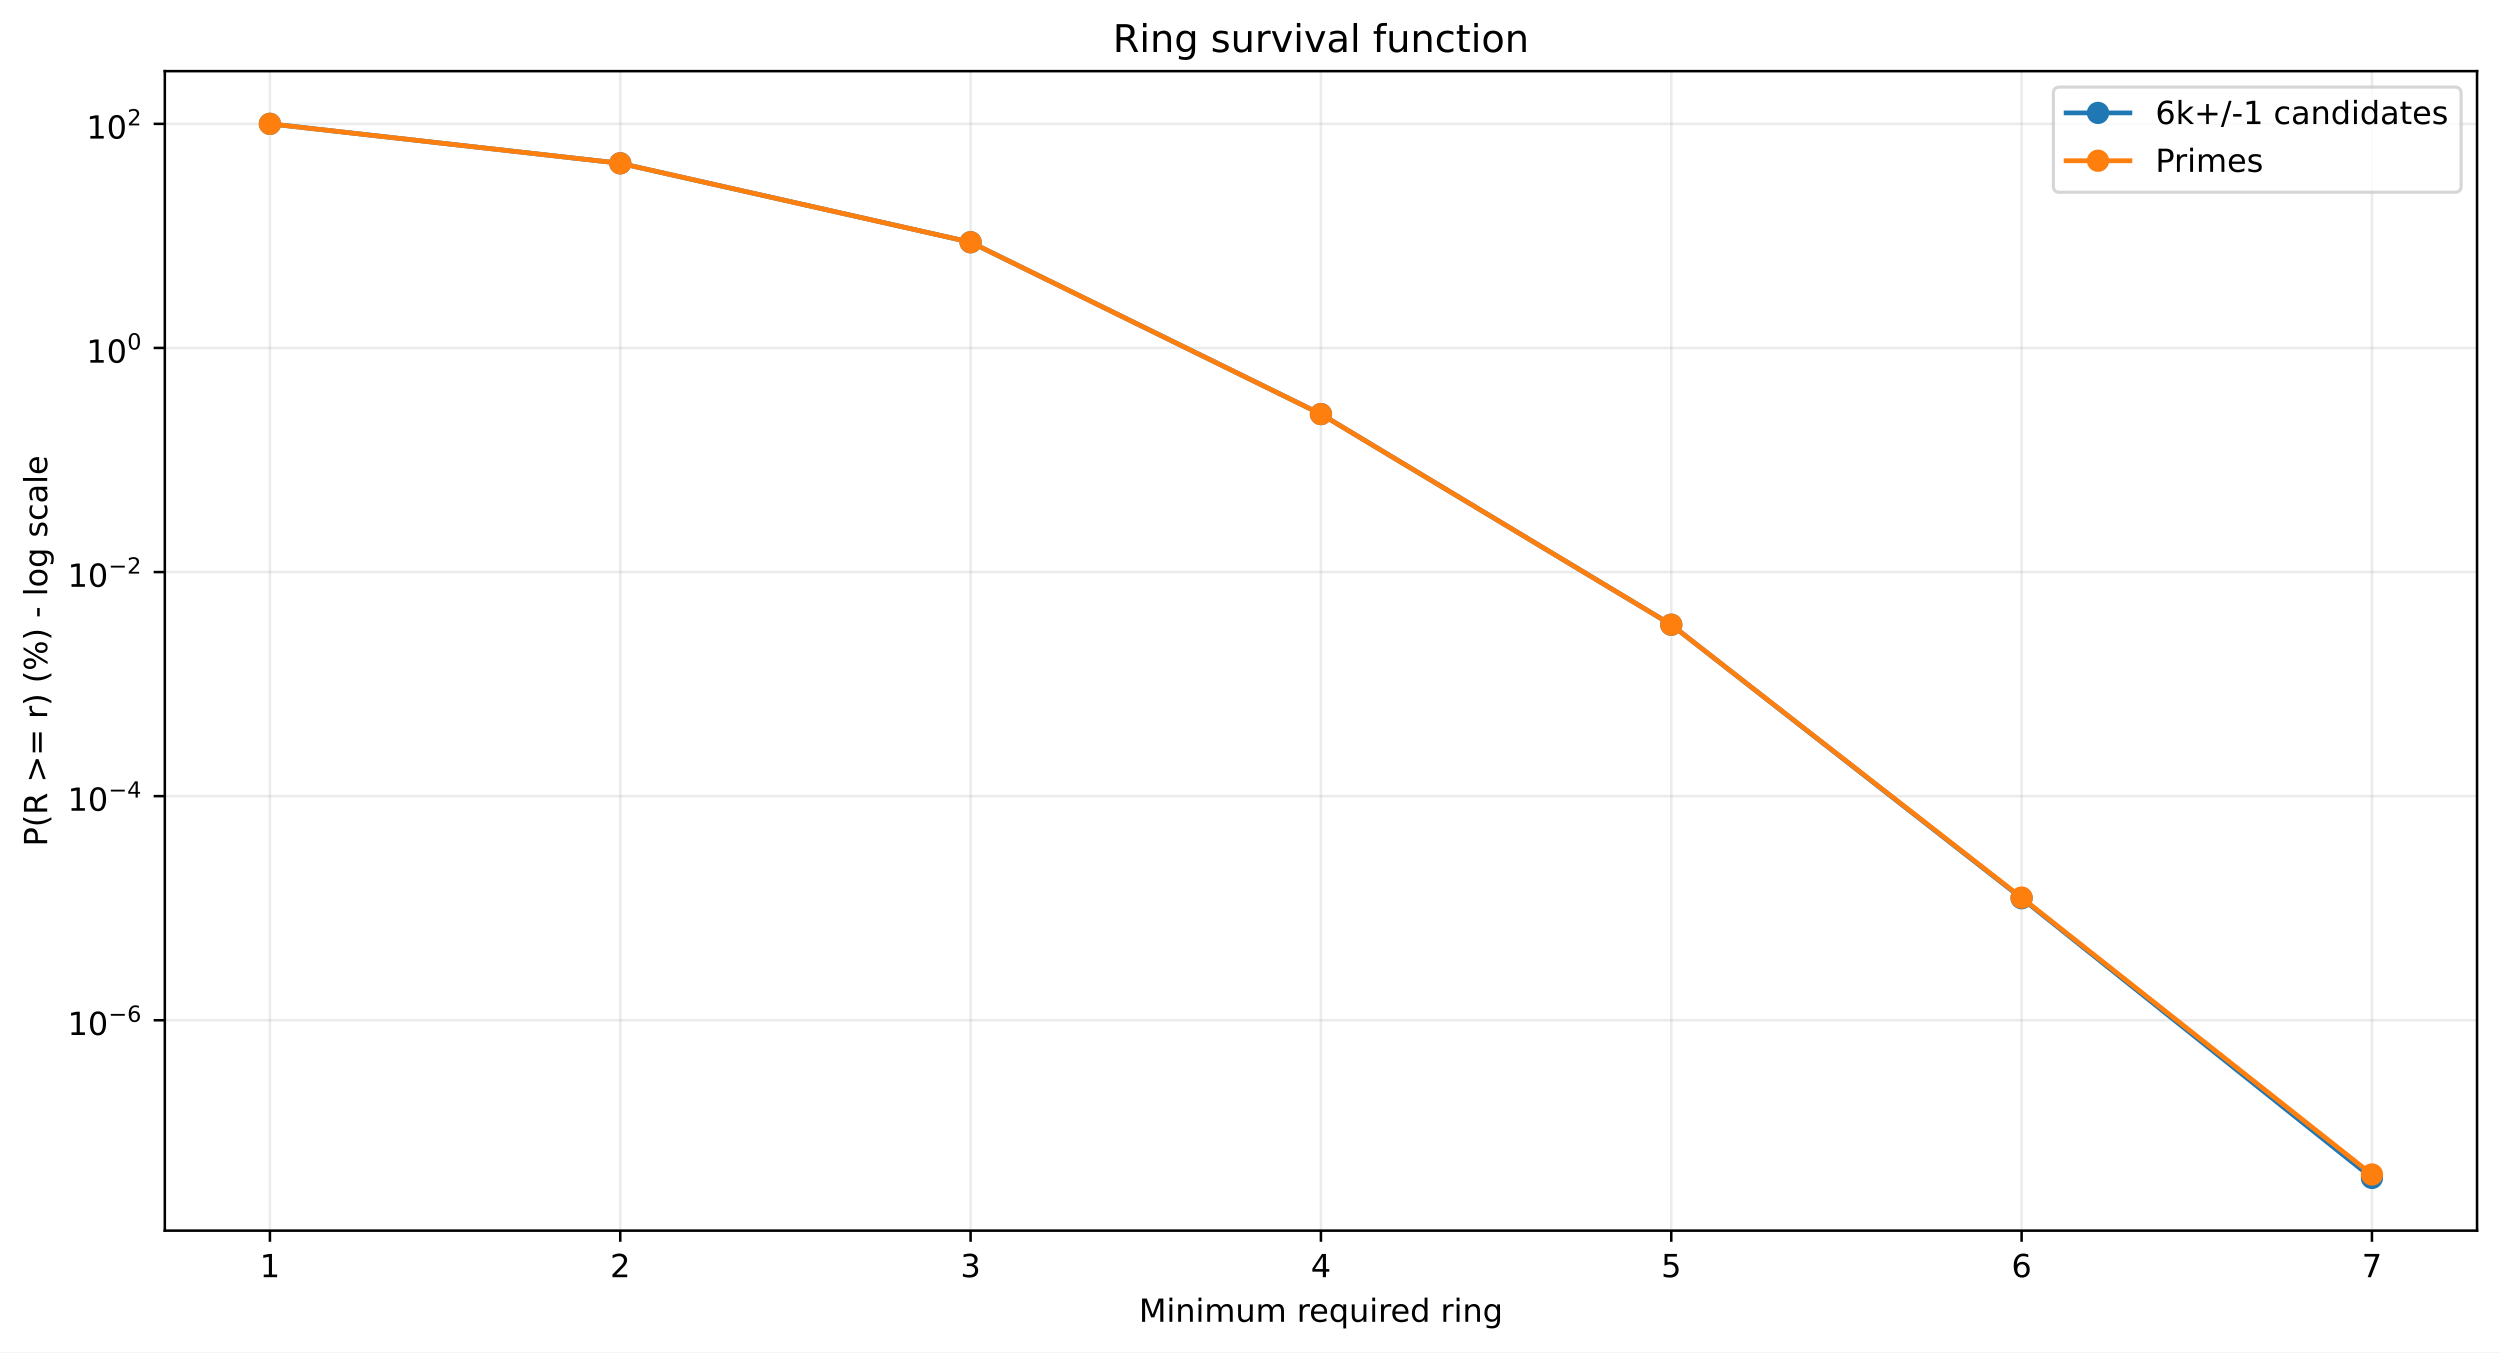
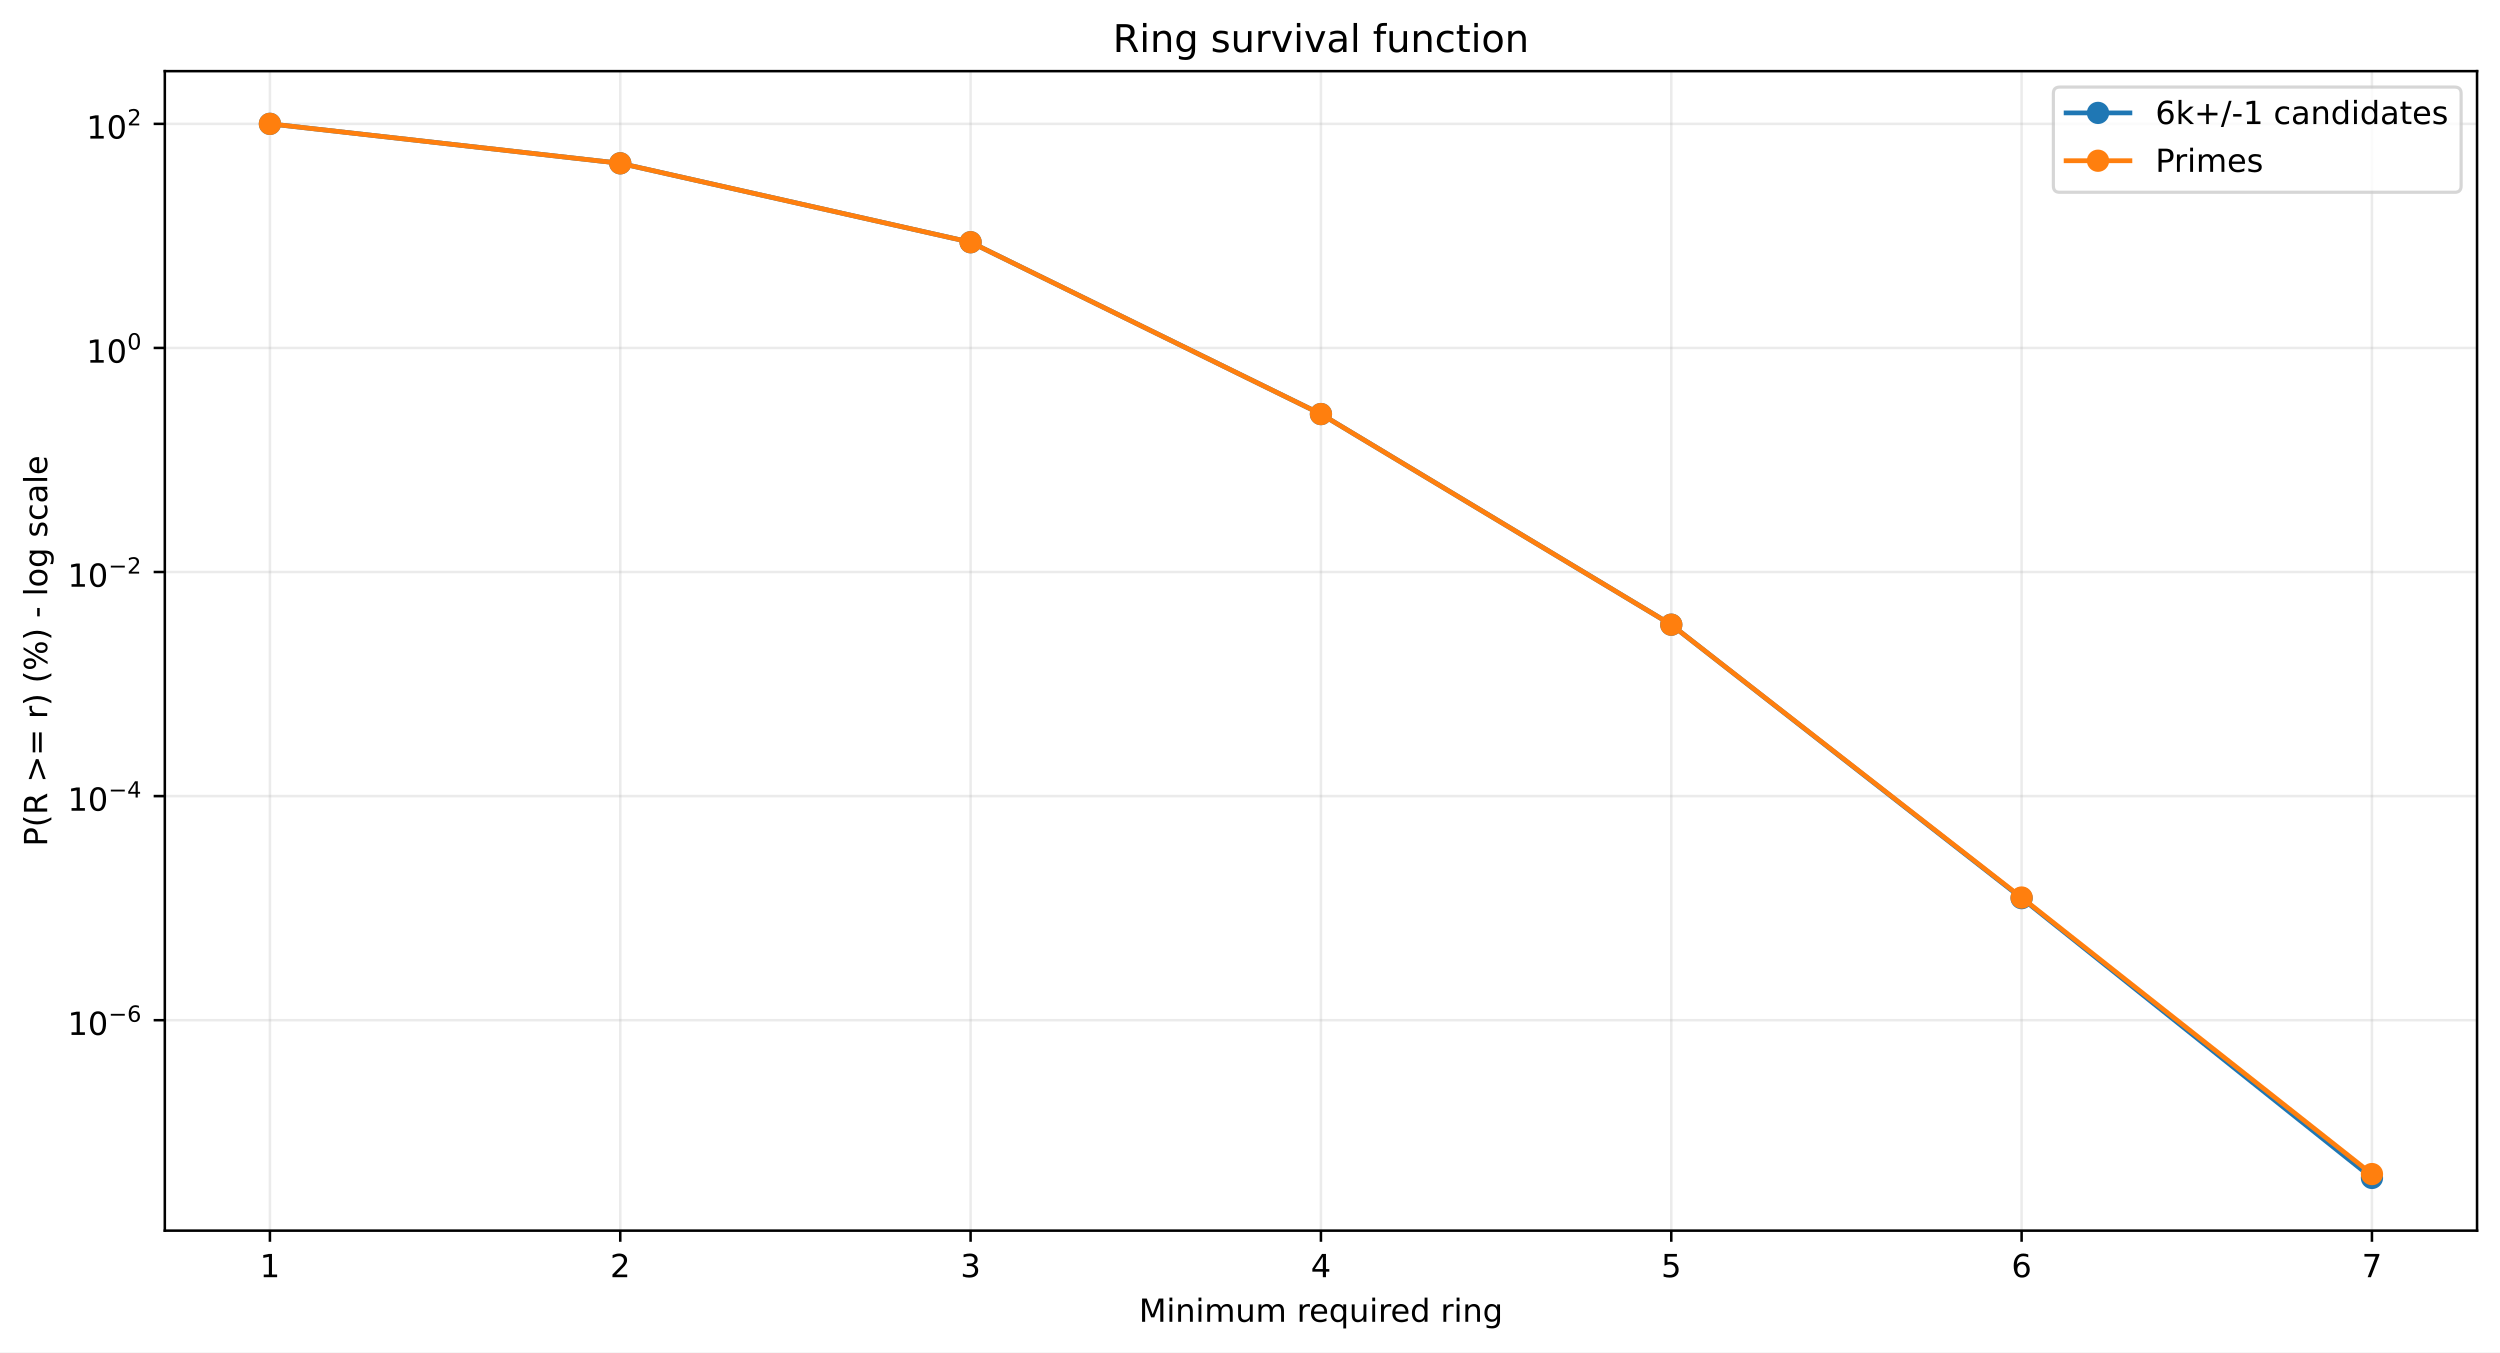
<svg xmlns="http://www.w3.org/2000/svg" xmlns:xlink="http://www.w3.org/1999/xlink" width="784.218pt" height="424.237pt" viewBox="0 0 784.218 424.237" version="1.1">
  <defs>
    <style type="text/css">*{stroke-linejoin: round; stroke-linecap: butt}</style>
  </defs>
  <g id="figure_1">
    <g id="patch_1">
      <path d="M 0 424.237  L 784.218 424.237  L 784.218 0  L 0 0  z " style="fill: #ffffff" />
    </g>
    <g id="axes_1">
      <g id="patch_2">
        <path d="M 51.701 386.036  L 777.018 386.036  L 777.018 22.318  L 51.701 22.318  z " style="fill: #ffffff" />
      </g>
      <g id="matplotlib.axis_1">
        <g id="xtick_1">
          <g id="line2d_1">
-             <path d="M 84.67 386.036  L 84.67 22.318  " clip-path="url(#peaee361ade)" style="fill: none; stroke: #b0b0b0; stroke-opacity: 0.25; stroke-width: 0.8; stroke-linecap: square" />
+             <path d="M 84.67 386.036  L 84.67 22.318  " clip-path="url(#pa97481175f)" style="fill: none; stroke: #b0b0b0; stroke-opacity: 0.25; stroke-width: 0.8; stroke-linecap: square" />
          </g>
          <g id="line2d_2">
            <defs>
-               <path id="mf5a8a4fb37" d="M 0 0  L 0 3.5  " style="stroke: #000000; stroke-width: 0.8" />
+               <path id="m384aef0f65" d="M 0 0  L 0 3.5  " style="stroke: #000000; stroke-width: 0.8" />
            </defs>
            <g>
-               <use xlink:href="#mf5a8a4fb37" x="84.67" y="386.036" style="stroke: #000000; stroke-width: 0.8" />
+               <use xlink:href="#m384aef0f65" x="84.67" y="386.036" style="stroke: #000000; stroke-width: 0.8" />
            </g>
          </g>
          <g id="text_1">
            <g transform="translate(81.48852 400.6334) scale(0.1 -0.1)">
              <defs>
                <path id="DejaVuSans-14" d="M 794 531  L 1825 531  L 1825 4091  L 703 3866  L 703 4441  L 1819 4666  L 2450 4666  L 2450 531  L 3481 531  L 3481 0  L 794 0  L 794 531  z " transform="scale(0.015625)" />
              </defs>
              <use xlink:href="#DejaVuSans-14" />
            </g>
          </g>
        </g>
        <g id="xtick_2">
          <g id="line2d_3">
-             <path d="M 194.566 386.036  L 194.566 22.318  " clip-path="url(#peaee361ade)" style="fill: none; stroke: #b0b0b0; stroke-opacity: 0.25; stroke-width: 0.8; stroke-linecap: square" />
+             <path d="M 194.566 386.036  L 194.566 22.318  " clip-path="url(#pa97481175f)" style="fill: none; stroke: #b0b0b0; stroke-opacity: 0.25; stroke-width: 0.8; stroke-linecap: square" />
          </g>
          <g id="line2d_4">
            <g>
-               <use xlink:href="#mf5a8a4fb37" x="194.566" y="386.036" style="stroke: #000000; stroke-width: 0.8" />
+               <use xlink:href="#m384aef0f65" x="194.566" y="386.036" style="stroke: #000000; stroke-width: 0.8" />
            </g>
          </g>
          <g id="text_2">
            <g transform="translate(191.3851 400.6334) scale(0.1 -0.1)">
              <defs>
                <path id="DejaVuSans-15" d="M 1228 531  L 3431 531  L 3431 0  L 469 0  L 469 531  Q 828 903 1448 1529  Q 2069 2156 2228 2338  Q 2531 2678 2651 2914  Q 2772 3150 2772 3378  Q 2772 3750 2511 3984  Q 2250 4219 1831 4219  Q 1534 4219 1204 4116  Q 875 4013 500 3803  L 500 4441  Q 881 4594 1212 4672  Q 1544 4750 1819 4750  Q 2544 4750 2975 4387  Q 3406 4025 3406 3419  Q 3406 3131 3298 2873  Q 3191 2616 2906 2266  Q 2828 2175 2409 1742  Q 1991 1309 1228 531  z " transform="scale(0.015625)" />
              </defs>
              <use xlink:href="#DejaVuSans-15" />
            </g>
          </g>
        </g>
        <g id="xtick_3">
          <g id="line2d_5">
-             <path d="M 304.463 386.036  L 304.463 22.318  " clip-path="url(#peaee361ade)" style="fill: none; stroke: #b0b0b0; stroke-opacity: 0.25; stroke-width: 0.8; stroke-linecap: square" />
+             <path d="M 304.463 386.036  L 304.463 22.318  " clip-path="url(#pa97481175f)" style="fill: none; stroke: #b0b0b0; stroke-opacity: 0.25; stroke-width: 0.8; stroke-linecap: square" />
          </g>
          <g id="line2d_6">
            <g>
-               <use xlink:href="#mf5a8a4fb37" x="304.463" y="386.036" style="stroke: #000000; stroke-width: 0.8" />
+               <use xlink:href="#m384aef0f65" x="304.463" y="386.036" style="stroke: #000000; stroke-width: 0.8" />
            </g>
          </g>
          <g id="text_3">
            <g transform="translate(301.2817 400.6334) scale(0.1 -0.1)">
              <defs>
                <path id="DejaVuSans-16" d="M 2597 2516  Q 3050 2419 3304 2112  Q 3559 1806 3559 1356  Q 3559 666 3084 287  Q 2609 -91 1734 -91  Q 1441 -91 1130 -33  Q 819 25 488 141  L 488 750  Q 750 597 1062 519  Q 1375 441 1716 441  Q 2309 441 2620 675  Q 2931 909 2931 1356  Q 2931 1769 2642 2001  Q 2353 2234 1838 2234  L 1294 2234  L 1294 2753  L 1863 2753  Q 2328 2753 2575 2939  Q 2822 3125 2822 3475  Q 2822 3834 2567 4026  Q 2313 4219 1838 4219  Q 1578 4219 1281 4162  Q 984 4106 628 3988  L 628 4550  Q 988 4650 1302 4700  Q 1616 4750 1894 4750  Q 2613 4750 3031 4423  Q 3450 4097 3450 3541  Q 3450 3153 3228 2886  Q 3006 2619 2597 2516  z " transform="scale(0.015625)" />
              </defs>
              <use xlink:href="#DejaVuSans-16" />
            </g>
          </g>
        </g>
        <g id="xtick_4">
          <g id="line2d_7">
-             <path d="M 414.36 386.036  L 414.36 22.318  " clip-path="url(#peaee361ade)" style="fill: none; stroke: #b0b0b0; stroke-opacity: 0.25; stroke-width: 0.8; stroke-linecap: square" />
+             <path d="M 414.36 386.036  L 414.36 22.318  " clip-path="url(#pa97481175f)" style="fill: none; stroke: #b0b0b0; stroke-opacity: 0.25; stroke-width: 0.8; stroke-linecap: square" />
          </g>
          <g id="line2d_8">
            <g>
-               <use xlink:href="#mf5a8a4fb37" x="414.36" y="386.036" style="stroke: #000000; stroke-width: 0.8" />
+               <use xlink:href="#m384aef0f65" x="414.36" y="386.036" style="stroke: #000000; stroke-width: 0.8" />
            </g>
          </g>
          <g id="text_4">
            <g transform="translate(411.1784 400.6334) scale(0.1 -0.1)">
              <defs>
                <path id="DejaVuSans-17" d="M 2419 4116  L 825 1625  L 2419 1625  L 2419 4116  z M 2253 4666  L 3047 4666  L 3047 1625  L 3713 1625  L 3713 1100  L 3047 1100  L 3047 0  L 2419 0  L 2419 1100  L 313 1100  L 313 1709  L 2253 4666  z " transform="scale(0.015625)" />
              </defs>
              <use xlink:href="#DejaVuSans-17" />
            </g>
          </g>
        </g>
        <g id="xtick_5">
          <g id="line2d_9">
-             <path d="M 524.256 386.036  L 524.256 22.318  " clip-path="url(#peaee361ade)" style="fill: none; stroke: #b0b0b0; stroke-opacity: 0.25; stroke-width: 0.8; stroke-linecap: square" />
+             <path d="M 524.256 386.036  L 524.256 22.318  " clip-path="url(#pa97481175f)" style="fill: none; stroke: #b0b0b0; stroke-opacity: 0.25; stroke-width: 0.8; stroke-linecap: square" />
          </g>
          <g id="line2d_10">
            <g>
-               <use xlink:href="#mf5a8a4fb37" x="524.256" y="386.036" style="stroke: #000000; stroke-width: 0.8" />
+               <use xlink:href="#m384aef0f65" x="524.256" y="386.036" style="stroke: #000000; stroke-width: 0.8" />
            </g>
          </g>
          <g id="text_5">
            <g transform="translate(521.075 400.6334) scale(0.1 -0.1)">
              <defs>
                <path id="DejaVuSans-18" d="M 691 4666  L 3169 4666  L 3169 4134  L 1269 4134  L 1269 2991  Q 1406 3038 1543 3061  Q 1681 3084 1819 3084  Q 2600 3084 3056 2656  Q 3513 2228 3513 1497  Q 3513 744 3044 326  Q 2575 -91 1722 -91  Q 1428 -91 1123 -41  Q 819 9 494 109  L 494 744  Q 775 591 1075 516  Q 1375 441 1709 441  Q 2250 441 2565 725  Q 2881 1009 2881 1497  Q 2881 1984 2565 2268  Q 2250 2553 1709 2553  Q 1456 2553 1204 2497  Q 953 2441 691 2322  L 691 4666  z " transform="scale(0.015625)" />
              </defs>
              <use xlink:href="#DejaVuSans-18" />
            </g>
          </g>
        </g>
        <g id="xtick_6">
          <g id="line2d_11">
-             <path d="M 634.153 386.036  L 634.153 22.318  " clip-path="url(#peaee361ade)" style="fill: none; stroke: #b0b0b0; stroke-opacity: 0.25; stroke-width: 0.8; stroke-linecap: square" />
+             <path d="M 634.153 386.036  L 634.153 22.318  " clip-path="url(#pa97481175f)" style="fill: none; stroke: #b0b0b0; stroke-opacity: 0.25; stroke-width: 0.8; stroke-linecap: square" />
          </g>
          <g id="line2d_12">
            <g>
-               <use xlink:href="#mf5a8a4fb37" x="634.153" y="386.036" style="stroke: #000000; stroke-width: 0.8" />
+               <use xlink:href="#m384aef0f65" x="634.153" y="386.036" style="stroke: #000000; stroke-width: 0.8" />
            </g>
          </g>
          <g id="text_6">
            <g transform="translate(630.9716 400.6334) scale(0.1 -0.1)">
              <defs>
                <path id="DejaVuSans-19" d="M 2113 2584  Q 1688 2584 1439 2293  Q 1191 2003 1191 1497  Q 1191 994 1439 701  Q 1688 409 2113 409  Q 2538 409 2786 701  Q 3034 994 3034 1497  Q 3034 2003 2786 2293  Q 2538 2584 2113 2584  z M 3366 4563  L 3366 3988  Q 3128 4100 2886 4159  Q 2644 4219 2406 4219  Q 1781 4219 1451 3797  Q 1122 3375 1075 2522  Q 1259 2794 1537 2939  Q 1816 3084 2150 3084  Q 2853 3084 3261 2657  Q 3669 2231 3669 1497  Q 3669 778 3244 343  Q 2819 -91 2113 -91  Q 1303 -91 875 529  Q 447 1150 447 2328  Q 447 3434 972 4092  Q 1497 4750 2381 4750  Q 2619 4750 2861 4703  Q 3103 4656 3366 4563  z " transform="scale(0.015625)" />
              </defs>
              <use xlink:href="#DejaVuSans-19" />
            </g>
          </g>
        </g>
        <g id="xtick_7">
          <g id="line2d_13">
-             <path d="M 744.049 386.036  L 744.049 22.318  " clip-path="url(#peaee361ade)" style="fill: none; stroke: #b0b0b0; stroke-opacity: 0.25; stroke-width: 0.8; stroke-linecap: square" />
+             <path d="M 744.049 386.036  L 744.049 22.318  " clip-path="url(#pa97481175f)" style="fill: none; stroke: #b0b0b0; stroke-opacity: 0.25; stroke-width: 0.8; stroke-linecap: square" />
          </g>
          <g id="line2d_14">
            <g>
-               <use xlink:href="#mf5a8a4fb37" x="744.049" y="386.036" style="stroke: #000000; stroke-width: 0.8" />
+               <use xlink:href="#m384aef0f65" x="744.049" y="386.036" style="stroke: #000000; stroke-width: 0.8" />
            </g>
          </g>
          <g id="text_7">
            <g transform="translate(740.8682 400.6334) scale(0.1 -0.1)">
              <defs>
                <path id="DejaVuSans-1a" d="M 525 4666  L 3525 4666  L 3525 4397  L 1831 0  L 1172 0  L 2766 4134  L 525 4134  L 525 4666  z " transform="scale(0.015625)" />
              </defs>
              <use xlink:href="#DejaVuSans-1a" />
            </g>
          </g>
        </g>
        <g id="text_8">
          <g transform="translate(357.2737 414.6342) scale(0.1 -0.1)">
            <defs>
              <path id="DejaVuSans-30" d="M 628 4666  L 1569 4666  L 2759 1491  L 3956 4666  L 4897 4666  L 4897 0  L 4281 0  L 4281 4097  L 3078 897  L 2444 897  L 1241 4097  L 1241 0  L 628 0  L 628 4666  z " transform="scale(0.015625)" />
              <path id="DejaVuSans-4c" d="M 603 3500  L 1178 3500  L 1178 0  L 603 0  L 603 3500  z M 603 4863  L 1178 4863  L 1178 4134  L 603 4134  L 603 4863  z " transform="scale(0.015625)" />
              <path id="DejaVuSans-51" d="M 3513 2113  L 3513 0  L 2938 0  L 2938 2094  Q 2938 2591 2744 2837  Q 2550 3084 2163 3084  Q 1697 3084 1428 2787  Q 1159 2491 1159 1978  L 1159 0  L 581 0  L 581 3500  L 1159 3500  L 1159 2956  Q 1366 3272 1645 3428  Q 1925 3584 2291 3584  Q 2894 3584 3203 3211  Q 3513 2838 3513 2113  z " transform="scale(0.015625)" />
              <path id="DejaVuSans-50" d="M 3328 2828  Q 3544 3216 3844 3400  Q 4144 3584 4550 3584  Q 5097 3584 5394 3201  Q 5691 2819 5691 2113  L 5691 0  L 5113 0  L 5113 2094  Q 5113 2597 4934 2840  Q 4756 3084 4391 3084  Q 3944 3084 3684 2787  Q 3425 2491 3425 1978  L 3425 0  L 2847 0  L 2847 2094  Q 2847 2600 2669 2842  Q 2491 3084 2119 3084  Q 1678 3084 1418 2786  Q 1159 2488 1159 1978  L 1159 0  L 581 0  L 581 3500  L 1159 3500  L 1159 2956  Q 1356 3278 1631 3431  Q 1906 3584 2284 3584  Q 2666 3584 2933 3390  Q 3200 3197 3328 2828  z " transform="scale(0.015625)" />
              <path id="DejaVuSans-58" d="M 544 1381  L 544 3500  L 1119 3500  L 1119 1403  Q 1119 906 1312 657  Q 1506 409 1894 409  Q 2359 409 2629 706  Q 2900 1003 2900 1516  L 2900 3500  L 3475 3500  L 3475 0  L 2900 0  L 2900 538  Q 2691 219 2414 64  Q 2138 -91 1772 -91  Q 1169 -91 856 284  Q 544 659 544 1381  z M 1991 3584  L 1991 3584  z " transform="scale(0.015625)" />
              <path id="DejaVuSans-3" transform="scale(0.015625)" />
              <path id="DejaVuSans-55" d="M 2631 2963  Q 2534 3019 2420 3045  Q 2306 3072 2169 3072  Q 1681 3072 1420 2755  Q 1159 2438 1159 1844  L 1159 0  L 581 0  L 581 3500  L 1159 3500  L 1159 2956  Q 1341 3275 1631 3429  Q 1922 3584 2338 3584  Q 2397 3584 2469 3576  Q 2541 3569 2628 3553  L 2631 2963  z " transform="scale(0.015625)" />
              <path id="DejaVuSans-48" d="M 3597 1894  L 3597 1613  L 953 1613  Q 991 1019 1311 708  Q 1631 397 2203 397  Q 2534 397 2845 478  Q 3156 559 3463 722  L 3463 178  Q 3153 47 2828 -22  Q 2503 -91 2169 -91  Q 1331 -91 842 396  Q 353 884 353 1716  Q 353 2575 817 3079  Q 1281 3584 2069 3584  Q 2775 3584 3186 3129  Q 3597 2675 3597 1894  z M 3022 2063  Q 3016 2534 2758 2815  Q 2500 3097 2075 3097  Q 1594 3097 1305 2825  Q 1016 2553 972 2059  L 3022 2063  z " transform="scale(0.015625)" />
              <path id="DejaVuSans-54" d="M 947 1747  Q 947 1113 1208 752  Q 1469 391 1925 391  Q 2381 391 2643 752  Q 2906 1113 2906 1747  Q 2906 2381 2643 2742  Q 2381 3103 1925 3103  Q 1469 3103 1208 2742  Q 947 2381 947 1747  z M 2906 525  Q 2725 213 2448 61  Q 2172 -91 1784 -91  Q 1150 -91 751 415  Q 353 922 353 1747  Q 353 2572 751 3078  Q 1150 3584 1784 3584  Q 2172 3584 2448 3432  Q 2725 3281 2906 2969  L 2906 3500  L 3481 3500  L 3481 -1331  L 2906 -1331  L 2906 525  z " transform="scale(0.015625)" />
              <path id="DejaVuSans-47" d="M 2906 2969  L 2906 4863  L 3481 4863  L 3481 0  L 2906 0  L 2906 525  Q 2725 213 2448 61  Q 2172 -91 1784 -91  Q 1150 -91 751 415  Q 353 922 353 1747  Q 353 2572 751 3078  Q 1150 3584 1784 3584  Q 2172 3584 2448 3432  Q 2725 3281 2906 2969  z M 947 1747  Q 947 1113 1208 752  Q 1469 391 1925 391  Q 2381 391 2643 752  Q 2906 1113 2906 1747  Q 2906 2381 2643 2742  Q 2381 3103 1925 3103  Q 1469 3103 1208 2742  Q 947 2381 947 1747  z " transform="scale(0.015625)" />
              <path id="DejaVuSans-4a" d="M 2906 1791  Q 2906 2416 2648 2759  Q 2391 3103 1925 3103  Q 1463 3103 1205 2759  Q 947 2416 947 1791  Q 947 1169 1205 825  Q 1463 481 1925 481  Q 2391 481 2648 825  Q 2906 1169 2906 1791  z M 3481 434  Q 3481 -459 3084 -895  Q 2688 -1331 1869 -1331  Q 1566 -1331 1297 -1286  Q 1028 -1241 775 -1147  L 775 -588  Q 1028 -725 1275 -790  Q 1522 -856 1778 -856  Q 2344 -856 2625 -561  Q 2906 -266 2906 331  L 2906 616  Q 2728 306 2450 153  Q 2172 0 1784 0  Q 1141 0 747 490  Q 353 981 353 1791  Q 353 2603 747 3093  Q 1141 3584 1784 3584  Q 2172 3584 2450 3431  Q 2728 3278 2906 2969  L 2906 3500  L 3481 3500  L 3481 434  z " transform="scale(0.015625)" />
            </defs>
            <use xlink:href="#DejaVuSans-30" />
            <use xlink:href="#DejaVuSans-4c" transform="translate(86.28125 0)" />
            <use xlink:href="#DejaVuSans-51" transform="translate(114.0625 0)" />
            <use xlink:href="#DejaVuSans-4c" transform="translate(177.4375 0)" />
            <use xlink:href="#DejaVuSans-50" transform="translate(205.2188 0)" />
            <use xlink:href="#DejaVuSans-58" transform="translate(302.625 0)" />
            <use xlink:href="#DejaVuSans-50" transform="translate(366 0)" />
            <use xlink:href="#DejaVuSans-3" transform="translate(463.4062 0)" />
            <use xlink:href="#DejaVuSans-55" transform="translate(495.1875 0)" />
            <use xlink:href="#DejaVuSans-48" transform="translate(534.0938 0)" />
            <use xlink:href="#DejaVuSans-54" transform="translate(595.625 0)" />
            <use xlink:href="#DejaVuSans-58" transform="translate(659.1094 0)" />
            <use xlink:href="#DejaVuSans-4c" transform="translate(722.4844 0)" />
            <use xlink:href="#DejaVuSans-55" transform="translate(750.2656 0)" />
            <use xlink:href="#DejaVuSans-48" transform="translate(789.1719 0)" />
            <use xlink:href="#DejaVuSans-47" transform="translate(850.7031 0)" />
            <use xlink:href="#DejaVuSans-3" transform="translate(914.1875 0)" />
            <use xlink:href="#DejaVuSans-55" transform="translate(945.9688 0)" />
            <use xlink:href="#DejaVuSans-4c" transform="translate(987.0781 0)" />
            <use xlink:href="#DejaVuSans-51" transform="translate(1014.859 0)" />
            <use xlink:href="#DejaVuSans-4a" transform="translate(1078.234 0)" />
          </g>
        </g>
      </g>
      <g id="matplotlib.axis_2">
        <g id="ytick_1">
          <g id="line2d_15">
-             <path d="M 51.701 320.039  L 777.018 320.039  " clip-path="url(#peaee361ade)" style="fill: none; stroke: #b0b0b0; stroke-opacity: 0.25; stroke-width: 0.8; stroke-linecap: square" />
+             <path d="M 51.701 320.02  L 777.018 320.02  " clip-path="url(#pa97481175f)" style="fill: none; stroke: #b0b0b0; stroke-opacity: 0.25; stroke-width: 0.8; stroke-linecap: square" />
          </g>
          <g id="line2d_16">
            <defs>
-               <path id="m5c6abdbbe7" d="M 0 0  L -3.5 0  " style="stroke: #000000; stroke-width: 0.8" />
+               <path id="m9ca9555c72" d="M 0 0  L -3.5 0  " style="stroke: #000000; stroke-width: 0.8" />
            </defs>
            <g>
-               <use xlink:href="#m5c6abdbbe7" x="51.701" y="320.039" style="stroke: #000000; stroke-width: 0.8" />
+               <use xlink:href="#m9ca9555c72" x="51.701" y="320.02" style="stroke: #000000; stroke-width: 0.8" />
            </g>
          </g>
          <g id="text_9">
-             <g transform="translate(21.20078 324.7387) scale(0.1 -0.1)">
+             <g transform="translate(21.20078 324.7198) scale(0.1 -0.1)">
              <defs>
                <path id="DejaVuSans-13" d="M 2034 4250  Q 1547 4250 1301 3770  Q 1056 3291 1056 2328  Q 1056 1369 1301 889  Q 1547 409 2034 409  Q 2525 409 2770 889  Q 3016 1369 3016 2328  Q 3016 3291 2770 3770  Q 2525 4250 2034 4250  z M 2034 4750  Q 2819 4750 3233 4129  Q 3647 3509 3647 2328  Q 3647 1150 3233 529  Q 2819 -91 2034 -91  Q 1250 -91 836 529  Q 422 1150 422 2328  Q 422 3509 836 4129  Q 1250 4750 2034 4750  z " transform="scale(0.015625)" />
                <path id="DejaVuSans-c9c" d="M 678 2272  L 4684 2272  L 4684 1741  L 678 1741  L 678 2272  z " transform="scale(0.015625)" />
              </defs>
              <use xlink:href="#DejaVuSans-14" transform="translate(0 0.746875)" />
              <use xlink:href="#DejaVuSans-13" transform="translate(63.62305 0.746875)" />
              <use xlink:href="#DejaVuSans-c9c" transform="translate(128.2031 42.04688) scale(0.7)" />
              <use xlink:href="#DejaVuSans-19" transform="translate(186.8555 42.04688) scale(0.7)" />
            </g>
          </g>
        </g>
        <g id="ytick_2">
          <g id="line2d_17">
-             <path d="M 51.701 249.742  L 777.018 249.742  " clip-path="url(#peaee361ade)" style="fill: none; stroke: #b0b0b0; stroke-opacity: 0.25; stroke-width: 0.8; stroke-linecap: square" />
+             <path d="M 51.701 249.728  L 777.018 249.728  " clip-path="url(#pa97481175f)" style="fill: none; stroke: #b0b0b0; stroke-opacity: 0.25; stroke-width: 0.8; stroke-linecap: square" />
          </g>
          <g id="line2d_18">
            <g>
-               <use xlink:href="#m5c6abdbbe7" x="51.701" y="249.742" style="stroke: #000000; stroke-width: 0.8" />
+               <use xlink:href="#m9ca9555c72" x="51.701" y="249.728" style="stroke: #000000; stroke-width: 0.8" />
            </g>
          </g>
          <g id="text_10">
-             <g transform="translate(21.20078 254.3917) scale(0.1 -0.1)">
+             <g transform="translate(21.20078 254.3775) scale(0.1 -0.1)">
              <use xlink:href="#DejaVuSans-14" transform="translate(0 0.665625)" />
              <use xlink:href="#DejaVuSans-13" transform="translate(63.62305 0.665625)" />
              <use xlink:href="#DejaVuSans-c9c" transform="translate(128.2031 41.96563) scale(0.7)" />
              <use xlink:href="#DejaVuSans-17" transform="translate(186.8555 41.96563) scale(0.7)" />
            </g>
          </g>
        </g>
        <g id="ytick_3">
          <g id="line2d_19">
-             <path d="M 51.701 179.445  L 777.018 179.445  " clip-path="url(#peaee361ade)" style="fill: none; stroke: #b0b0b0; stroke-opacity: 0.25; stroke-width: 0.8; stroke-linecap: square" />
+             <path d="M 51.701 179.435  L 777.018 179.435  " clip-path="url(#pa97481175f)" style="fill: none; stroke: #b0b0b0; stroke-opacity: 0.25; stroke-width: 0.8; stroke-linecap: square" />
          </g>
          <g id="line2d_20">
            <g>
-               <use xlink:href="#m5c6abdbbe7" x="51.701" y="179.445" style="stroke: #000000; stroke-width: 0.8" />
+               <use xlink:href="#m9ca9555c72" x="51.701" y="179.435" style="stroke: #000000; stroke-width: 0.8" />
            </g>
          </g>
          <g id="text_11">
-             <g transform="translate(21.20078 184.1447) scale(0.1 -0.1)">
+             <g transform="translate(21.20078 184.1353) scale(0.1 -0.1)">
              <use xlink:href="#DejaVuSans-14" transform="translate(0 0.746875)" />
              <use xlink:href="#DejaVuSans-13" transform="translate(63.62305 0.746875)" />
              <use xlink:href="#DejaVuSans-c9c" transform="translate(128.2031 42.04688) scale(0.7)" />
              <use xlink:href="#DejaVuSans-15" transform="translate(186.8555 42.04688) scale(0.7)" />
            </g>
          </g>
        </g>
        <g id="ytick_4">
          <g id="line2d_21">
-             <path d="M 51.701 109.148  L 777.018 109.148  " clip-path="url(#peaee361ade)" style="fill: none; stroke: #b0b0b0; stroke-opacity: 0.25; stroke-width: 0.8; stroke-linecap: square" />
+             <path d="M 51.701 109.143  L 777.018 109.143  " clip-path="url(#pa97481175f)" style="fill: none; stroke: #b0b0b0; stroke-opacity: 0.25; stroke-width: 0.8; stroke-linecap: square" />
          </g>
          <g id="line2d_22">
            <g>
-               <use xlink:href="#m5c6abdbbe7" x="51.701" y="109.148" style="stroke: #000000; stroke-width: 0.8" />
+               <use xlink:href="#m9ca9555c72" x="51.701" y="109.143" style="stroke: #000000; stroke-width: 0.8" />
            </g>
          </g>
          <g id="text_12">
-             <g transform="translate(27.10078 113.8477) scale(0.1 -0.1)">
+             <g transform="translate(27.10078 113.843) scale(0.1 -0.1)">
              <use xlink:href="#DejaVuSans-14" transform="translate(0 0.746875)" />
              <use xlink:href="#DejaVuSans-13" transform="translate(63.62305 0.746875)" />
              <use xlink:href="#DejaVuSans-13" transform="translate(128.2031 42.04688) scale(0.7)" />
            </g>
          </g>
        </g>
        <g id="ytick_5">
          <g id="line2d_23">
-             <path d="M 51.701 38.851  L 777.018 38.851  " clip-path="url(#peaee361ade)" style="fill: none; stroke: #b0b0b0; stroke-opacity: 0.25; stroke-width: 0.8; stroke-linecap: square" />
+             <path d="M 51.701 38.851  L 777.018 38.851  " clip-path="url(#pa97481175f)" style="fill: none; stroke: #b0b0b0; stroke-opacity: 0.25; stroke-width: 0.8; stroke-linecap: square" />
          </g>
          <g id="line2d_24">
            <g>
-               <use xlink:href="#m5c6abdbbe7" x="51.701" y="38.851" style="stroke: #000000; stroke-width: 0.8" />
+               <use xlink:href="#m9ca9555c72" x="51.701" y="38.851" style="stroke: #000000; stroke-width: 0.8" />
            </g>
          </g>
          <g id="text_13">
            <g transform="translate(27.10078 43.55075) scale(0.1 -0.1)">
              <use xlink:href="#DejaVuSans-14" transform="translate(0 0.746875)" />
              <use xlink:href="#DejaVuSans-13" transform="translate(63.62305 0.746875)" />
              <use xlink:href="#DejaVuSans-15" transform="translate(128.2031 42.04688) scale(0.7)" />
            </g>
          </g>
        </g>
        <g id="text_14">
          <g transform="translate(14.79844 265.4996) rotate(-90) scale(0.1 -0.1)">
            <defs>
              <path id="DejaVuSans-33" d="M 1259 4147  L 1259 2394  L 2053 2394  Q 2494 2394 2734 2622  Q 2975 2850 2975 3272  Q 2975 3691 2734 3919  Q 2494 4147 2053 4147  L 1259 4147  z M 628 4666  L 2053 4666  Q 2838 4666 3239 4311  Q 3641 3956 3641 3272  Q 3641 2581 3239 2228  Q 2838 1875 2053 1875  L 1259 1875  L 1259 0  L 628 0  L 628 4666  z " transform="scale(0.015625)" />
              <path id="DejaVuSans-b" d="M 1984 4856  Q 1566 4138 1362 3434  Q 1159 2731 1159 2009  Q 1159 1288 1364 580  Q 1569 -128 1984 -844  L 1484 -844  Q 1016 -109 783 600  Q 550 1309 550 2009  Q 550 2706 781 3412  Q 1013 4119 1484 4856  L 1984 4856  z " transform="scale(0.015625)" />
              <path id="DejaVuSans-35" d="M 2841 2188  Q 3044 2119 3236 1894  Q 3428 1669 3622 1275  L 4263 0  L 3584 0  L 2988 1197  Q 2756 1666 2539 1819  Q 2322 1972 1947 1972  L 1259 1972  L 1259 0  L 628 0  L 628 4666  L 2053 4666  Q 2853 4666 3247 4331  Q 3641 3997 3641 3322  Q 3641 2881 3436 2590  Q 3231 2300 2841 2188  z M 1259 4147  L 1259 2491  L 2053 2491  Q 2509 2491 2742 2702  Q 2975 2913 2975 3322  Q 2975 3731 2742 3939  Q 2509 4147 2053 4147  L 1259 4147  z " transform="scale(0.015625)" />
              <path id="DejaVuSans-21" d="M 678 3150  L 678 3719  L 4684 2266  L 4684 1747  L 678 294  L 678 863  L 3897 2003  L 678 3150  z " transform="scale(0.015625)" />
              <path id="DejaVuSans-20" d="M 678 2906  L 4684 2906  L 4684 2381  L 678 2381  L 678 2906  z M 678 1631  L 4684 1631  L 4684 1100  L 678 1100  L 678 1631  z " transform="scale(0.015625)" />
              <path id="DejaVuSans-c" d="M 513 4856  L 1013 4856  Q 1481 4119 1714 3412  Q 1947 2706 1947 2009  Q 1947 1309 1714 600  Q 1481 -109 1013 -844  L 513 -844  Q 928 -128 1133 580  Q 1338 1288 1338 2009  Q 1338 2731 1133 3434  Q 928 4138 513 4856  z " transform="scale(0.015625)" />
              <path id="DejaVuSans-8" d="M 4653 2053  Q 4381 2053 4226 1822  Q 4072 1591 4072 1178  Q 4072 772 4226 539  Q 4381 306 4653 306  Q 4919 306 5073 539  Q 5228 772 5228 1178  Q 5228 1588 5073 1820  Q 4919 2053 4653 2053  z M 4653 2450  Q 5147 2450 5437 2106  Q 5728 1763 5728 1178  Q 5728 594 5436 251  Q 5144 -91 4653 -91  Q 4153 -91 3862 251  Q 3572 594 3572 1178  Q 3572 1766 3864 2108  Q 4156 2450 4653 2450  z M 1428 4353  Q 1159 4353 1004 4120  Q 850 3888 850 3481  Q 850 3069 1003 2837  Q 1156 2606 1428 2606  Q 1700 2606 1854 2837  Q 2009 3069 2009 3481  Q 2009 3884 1853 4118  Q 1697 4353 1428 4353  z M 4250 4750  L 4750 4750  L 1831 -91  L 1331 -91  L 4250 4750  z M 1428 4750  Q 1922 4750 2215 4408  Q 2509 4066 2509 3481  Q 2509 2891 2217 2550  Q 1925 2209 1428 2209  Q 931 2209 642 2551  Q 353 2894 353 3481  Q 353 4063 643 4406  Q 934 4750 1428 4750  z " transform="scale(0.015625)" />
              <path id="DejaVuSans-10" d="M 313 2009  L 1997 2009  L 1997 1497  L 313 1497  L 313 2009  z " transform="scale(0.015625)" />
              <path id="DejaVuSans-4f" d="M 603 4863  L 1178 4863  L 1178 0  L 603 0  L 603 4863  z " transform="scale(0.015625)" />
              <path id="DejaVuSans-52" d="M 1959 3097  Q 1497 3097 1228 2736  Q 959 2375 959 1747  Q 959 1119 1226 758  Q 1494 397 1959 397  Q 2419 397 2687 759  Q 2956 1122 2956 1747  Q 2956 2369 2687 2733  Q 2419 3097 1959 3097  z M 1959 3584  Q 2709 3584 3137 3096  Q 3566 2609 3566 1747  Q 3566 888 3137 398  Q 2709 -91 1959 -91  Q 1206 -91 779 398  Q 353 888 353 1747  Q 353 2609 779 3096  Q 1206 3584 1959 3584  z " transform="scale(0.015625)" />
              <path id="DejaVuSans-56" d="M 2834 3397  L 2834 2853  Q 2591 2978 2328 3040  Q 2066 3103 1784 3103  Q 1356 3103 1142 2972  Q 928 2841 928 2578  Q 928 2378 1081 2264  Q 1234 2150 1697 2047  L 1894 2003  Q 2506 1872 2764 1633  Q 3022 1394 3022 966  Q 3022 478 2636 193  Q 2250 -91 1575 -91  Q 1294 -91 989 -36  Q 684 19 347 128  L 347 722  Q 666 556 975 473  Q 1284 391 1588 391  Q 1994 391 2212 530  Q 2431 669 2431 922  Q 2431 1156 2273 1281  Q 2116 1406 1581 1522  L 1381 1569  Q 847 1681 609 1914  Q 372 2147 372 2553  Q 372 3047 722 3315  Q 1072 3584 1716 3584  Q 2034 3584 2315 3537  Q 2597 3491 2834 3397  z " transform="scale(0.015625)" />
              <path id="DejaVuSans-46" d="M 3122 3366  L 3122 2828  Q 2878 2963 2633 3030  Q 2388 3097 2138 3097  Q 1578 3097 1268 2742  Q 959 2388 959 1747  Q 959 1106 1268 751  Q 1578 397 2138 397  Q 2388 397 2633 464  Q 2878 531 3122 666  L 3122 134  Q 2881 22 2623 -34  Q 2366 -91 2075 -91  Q 1284 -91 818 406  Q 353 903 353 1747  Q 353 2603 823 3093  Q 1294 3584 2113 3584  Q 2378 3584 2631 3529  Q 2884 3475 3122 3366  z " transform="scale(0.015625)" />
              <path id="DejaVuSans-44" d="M 2194 1759  Q 1497 1759 1228 1600  Q 959 1441 959 1056  Q 959 750 1161 570  Q 1363 391 1709 391  Q 2188 391 2477 730  Q 2766 1069 2766 1631  L 2766 1759  L 2194 1759  z M 3341 1997  L 3341 0  L 2766 0  L 2766 531  Q 2569 213 2275 61  Q 1981 -91 1556 -91  Q 1019 -91 701 211  Q 384 513 384 1019  Q 384 1609 779 1909  Q 1175 2209 1959 2209  L 2766 2209  L 2766 2266  Q 2766 2663 2505 2880  Q 2244 3097 1772 3097  Q 1472 3097 1187 3025  Q 903 2953 641 2809  L 641 3341  Q 956 3463 1253 3523  Q 1550 3584 1831 3584  Q 2591 3584 2966 3190  Q 3341 2797 3341 1997  z " transform="scale(0.015625)" />
            </defs>
            <use xlink:href="#DejaVuSans-33" />
            <use xlink:href="#DejaVuSans-b" transform="translate(60.29688 0)" />
            <use xlink:href="#DejaVuSans-35" transform="translate(99.3125 0)" />
            <use xlink:href="#DejaVuSans-3" transform="translate(168.7969 0)" />
            <use xlink:href="#DejaVuSans-21" transform="translate(200.5781 0)" />
            <use xlink:href="#DejaVuSans-20" transform="translate(284.375 0)" />
            <use xlink:href="#DejaVuSans-3" transform="translate(368.1719 0)" />
            <use xlink:href="#DejaVuSans-55" transform="translate(399.9531 0)" />
            <use xlink:href="#DejaVuSans-c" transform="translate(441.0625 0)" />
            <use xlink:href="#DejaVuSans-3" transform="translate(480.0781 0)" />
            <use xlink:href="#DejaVuSans-b" transform="translate(511.8594 0)" />
            <use xlink:href="#DejaVuSans-8" transform="translate(550.875 0)" />
            <use xlink:href="#DejaVuSans-c" transform="translate(645.8906 0)" />
            <use xlink:href="#DejaVuSans-3" transform="translate(684.9062 0)" />
            <use xlink:href="#DejaVuSans-10" transform="translate(716.6875 0)" />
            <use xlink:href="#DejaVuSans-3" transform="translate(752.7656 0)" />
            <use xlink:href="#DejaVuSans-4f" transform="translate(784.5469 0)" />
            <use xlink:href="#DejaVuSans-52" transform="translate(812.3281 0)" />
            <use xlink:href="#DejaVuSans-4a" transform="translate(873.5156 0)" />
            <use xlink:href="#DejaVuSans-3" transform="translate(937 0)" />
            <use xlink:href="#DejaVuSans-56" transform="translate(968.7812 0)" />
            <use xlink:href="#DejaVuSans-46" transform="translate(1020.875 0)" />
            <use xlink:href="#DejaVuSans-44" transform="translate(1075.859 0)" />
            <use xlink:href="#DejaVuSans-4f" transform="translate(1137.141 0)" />
            <use xlink:href="#DejaVuSans-48" transform="translate(1164.922 0)" />
          </g>
        </g>
      </g>
      <g id="line2d_25">
-         <path d="M 84.67 38.851  L 194.566 51.229  L 304.463 75.987  L 414.36 129.894  L 524.256 195.971  L 634.153 281.755  L 744.049 369.503  " clip-path="url(#peaee361ade)" style="fill: none; stroke: #1f77b4; stroke-width: 1.5; stroke-linecap: square" />
+         <path d="M 84.67 38.851  L 194.566 51.229  L 304.463 75.984  L 414.36 129.888  L 524.256 195.96  L 634.153 281.736  L 744.049 369.503  " clip-path="url(#pa97481175f)" style="fill: none; stroke: #1f77b4; stroke-width: 1.5; stroke-linecap: square" />
        <defs>
-           <path id="m1ed096b863" d="M 0 3  C 0.796 3 1.559 2.684 2.121 2.121  C 2.684 1.559 3 0.796 3 0  C 3 -0.796 2.684 -1.559 2.121 -2.121  C 1.559 -2.684 0.796 -3 0 -3  C -0.796 -3 -1.559 -2.684 -2.121 -2.121  C -2.684 -1.559 -3 -0.796 -3 0  C -3 0.796 -2.684 1.559 -2.121 2.121  C -1.559 2.684 -0.796 3 0 3  z " style="stroke: #1f77b4" />
+           <path id="m29f993d537" d="M 0 3  C 0.796 3 1.559 2.684 2.121 2.121  C 2.684 1.559 3 0.796 3 0  C 3 -0.796 2.684 -1.559 2.121 -2.121  C 1.559 -2.684 0.796 -3 0 -3  C -0.796 -3 -1.559 -2.684 -2.121 -2.121  C -2.684 -1.559 -3 -0.796 -3 0  C -3 0.796 -2.684 1.559 -2.121 2.121  C -1.559 2.684 -0.796 3 0 3  z " style="stroke: #1f77b4" />
        </defs>
-         <g clip-path="url(#peaee361ade)">
-           <use xlink:href="#m1ed096b863" x="84.67" y="38.851" style="fill: #1f77b4; stroke: #1f77b4" />
-           <use xlink:href="#m1ed096b863" x="194.566" y="51.229" style="fill: #1f77b4; stroke: #1f77b4" />
-           <use xlink:href="#m1ed096b863" x="304.463" y="75.987" style="fill: #1f77b4; stroke: #1f77b4" />
-           <use xlink:href="#m1ed096b863" x="414.36" y="129.894" style="fill: #1f77b4; stroke: #1f77b4" />
-           <use xlink:href="#m1ed096b863" x="524.256" y="195.971" style="fill: #1f77b4; stroke: #1f77b4" />
-           <use xlink:href="#m1ed096b863" x="634.153" y="281.755" style="fill: #1f77b4; stroke: #1f77b4" />
-           <use xlink:href="#m1ed096b863" x="744.049" y="369.503" style="fill: #1f77b4; stroke: #1f77b4" />
+         <g clip-path="url(#pa97481175f)">
+           <use xlink:href="#m29f993d537" x="84.67" y="38.851" style="fill: #1f77b4; stroke: #1f77b4" />
+           <use xlink:href="#m29f993d537" x="194.566" y="51.229" style="fill: #1f77b4; stroke: #1f77b4" />
+           <use xlink:href="#m29f993d537" x="304.463" y="75.984" style="fill: #1f77b4; stroke: #1f77b4" />
+           <use xlink:href="#m29f993d537" x="414.36" y="129.888" style="fill: #1f77b4; stroke: #1f77b4" />
+           <use xlink:href="#m29f993d537" x="524.256" y="195.96" style="fill: #1f77b4; stroke: #1f77b4" />
+           <use xlink:href="#m29f993d537" x="634.153" y="281.736" style="fill: #1f77b4; stroke: #1f77b4" />
+           <use xlink:href="#m29f993d537" x="744.049" y="369.503" style="fill: #1f77b4; stroke: #1f77b4" />
        </g>
      </g>
      <g id="line2d_26">
-         <path d="M 84.67 38.851  L 194.566 51.229  L 304.463 75.987  L 414.36 129.893  L 524.256 195.967  L 634.153 281.564  L 744.049 368.423  " clip-path="url(#peaee361ade)" style="fill: none; stroke: #ff7f0e; stroke-width: 1.5; stroke-linecap: square" />
+         <path d="M 84.67 38.851  L 194.566 51.229  L 304.463 75.984  L 414.36 129.887  L 524.256 195.956  L 634.153 281.548  L 744.049 368.29  " clip-path="url(#pa97481175f)" style="fill: none; stroke: #ff7f0e; stroke-width: 1.5; stroke-linecap: square" />
        <defs>
-           <path id="mbb3de61634" d="M 0 3  C 0.796 3 1.559 2.684 2.121 2.121  C 2.684 1.559 3 0.796 3 0  C 3 -0.796 2.684 -1.559 2.121 -2.121  C 1.559 -2.684 0.796 -3 0 -3  C -0.796 -3 -1.559 -2.684 -2.121 -2.121  C -2.684 -1.559 -3 -0.796 -3 0  C -3 0.796 -2.684 1.559 -2.121 2.121  C -1.559 2.684 -0.796 3 0 3  z " style="stroke: #ff7f0e" />
+           <path id="ma157ff574c" d="M 0 3  C 0.796 3 1.559 2.684 2.121 2.121  C 2.684 1.559 3 0.796 3 0  C 3 -0.796 2.684 -1.559 2.121 -2.121  C 1.559 -2.684 0.796 -3 0 -3  C -0.796 -3 -1.559 -2.684 -2.121 -2.121  C -2.684 -1.559 -3 -0.796 -3 0  C -3 0.796 -2.684 1.559 -2.121 2.121  C -1.559 2.684 -0.796 3 0 3  z " style="stroke: #ff7f0e" />
        </defs>
-         <g clip-path="url(#peaee361ade)">
-           <use xlink:href="#mbb3de61634" x="84.67" y="38.851" style="fill: #ff7f0e; stroke: #ff7f0e" />
-           <use xlink:href="#mbb3de61634" x="194.566" y="51.229" style="fill: #ff7f0e; stroke: #ff7f0e" />
-           <use xlink:href="#mbb3de61634" x="304.463" y="75.987" style="fill: #ff7f0e; stroke: #ff7f0e" />
-           <use xlink:href="#mbb3de61634" x="414.36" y="129.893" style="fill: #ff7f0e; stroke: #ff7f0e" />
-           <use xlink:href="#mbb3de61634" x="524.256" y="195.967" style="fill: #ff7f0e; stroke: #ff7f0e" />
-           <use xlink:href="#mbb3de61634" x="634.153" y="281.564" style="fill: #ff7f0e; stroke: #ff7f0e" />
-           <use xlink:href="#mbb3de61634" x="744.049" y="368.423" style="fill: #ff7f0e; stroke: #ff7f0e" />
+         <g clip-path="url(#pa97481175f)">
+           <use xlink:href="#ma157ff574c" x="84.67" y="38.851" style="fill: #ff7f0e; stroke: #ff7f0e" />
+           <use xlink:href="#ma157ff574c" x="194.566" y="51.229" style="fill: #ff7f0e; stroke: #ff7f0e" />
+           <use xlink:href="#ma157ff574c" x="304.463" y="75.984" style="fill: #ff7f0e; stroke: #ff7f0e" />
+           <use xlink:href="#ma157ff574c" x="414.36" y="129.887" style="fill: #ff7f0e; stroke: #ff7f0e" />
+           <use xlink:href="#ma157ff574c" x="524.256" y="195.956" style="fill: #ff7f0e; stroke: #ff7f0e" />
+           <use xlink:href="#ma157ff574c" x="634.153" y="281.548" style="fill: #ff7f0e; stroke: #ff7f0e" />
+           <use xlink:href="#ma157ff574c" x="744.049" y="368.29" style="fill: #ff7f0e; stroke: #ff7f0e" />
        </g>
      </g>
      <g id="patch_3">
        <path d="M 51.701 386.036  L 51.701 22.318  " style="fill: none; stroke: #000000; stroke-width: 0.8; stroke-linejoin: miter; stroke-linecap: square" />
      </g>
      <g id="patch_4">
        <path d="M 777.018 386.036  L 777.018 22.318  " style="fill: none; stroke: #000000; stroke-width: 0.8; stroke-linejoin: miter; stroke-linecap: square" />
      </g>
      <g id="patch_5">
        <path d="M 51.701 386.036  L 777.018 386.036  " style="fill: none; stroke: #000000; stroke-width: 0.8; stroke-linejoin: miter; stroke-linecap: square" />
      </g>
      <g id="patch_6">
        <path d="M 51.701 22.318  L 777.018 22.318  " style="fill: none; stroke: #000000; stroke-width: 0.8; stroke-linejoin: miter; stroke-linecap: square" />
      </g>
      <g id="text_15">
        <g transform="translate(349.0815 16.31812) scale(0.12 -0.12)">
          <defs>
            <path id="DejaVuSans-59" d="M 191 3500  L 800 3500  L 1894 563  L 2988 3500  L 3597 3500  L 2284 0  L 1503 0  L 191 3500  z " transform="scale(0.015625)" />
            <path id="DejaVuSans-49" d="M 2375 4863  L 2375 4384  L 1825 4384  Q 1516 4384 1395 4259  Q 1275 4134 1275 3809  L 1275 3500  L 2222 3500  L 2222 3053  L 1275 3053  L 1275 0  L 697 0  L 697 3053  L 147 3053  L 147 3500  L 697 3500  L 697 3744  Q 697 4328 969 4595  Q 1241 4863 1831 4863  L 2375 4863  z " transform="scale(0.015625)" />
            <path id="DejaVuSans-57" d="M 1172 4494  L 1172 3500  L 2356 3500  L 2356 3053  L 1172 3053  L 1172 1153  Q 1172 725 1289 603  Q 1406 481 1766 481  L 2356 481  L 2356 0  L 1766 0  Q 1100 0 847 248  Q 594 497 594 1153  L 594 3053  L 172 3053  L 172 3500  L 594 3500  L 594 4494  L 1172 4494  z " transform="scale(0.015625)" />
          </defs>
          <use xlink:href="#DejaVuSans-35" />
          <use xlink:href="#DejaVuSans-4c" transform="translate(69.48438 0)" />
          <use xlink:href="#DejaVuSans-51" transform="translate(97.26562 0)" />
          <use xlink:href="#DejaVuSans-4a" transform="translate(160.6406 0)" />
          <use xlink:href="#DejaVuSans-3" transform="translate(224.125 0)" />
          <use xlink:href="#DejaVuSans-56" transform="translate(255.9062 0)" />
          <use xlink:href="#DejaVuSans-58" transform="translate(308 0)" />
          <use xlink:href="#DejaVuSans-55" transform="translate(371.375 0)" />
          <use xlink:href="#DejaVuSans-59" transform="translate(412.4844 0)" />
          <use xlink:href="#DejaVuSans-4c" transform="translate(471.6719 0)" />
          <use xlink:href="#DejaVuSans-59" transform="translate(499.4531 0)" />
          <use xlink:href="#DejaVuSans-44" transform="translate(558.6406 0)" />
          <use xlink:href="#DejaVuSans-4f" transform="translate(619.9219 0)" />
          <use xlink:href="#DejaVuSans-3" transform="translate(647.7031 0)" />
          <use xlink:href="#DejaVuSans-49" transform="translate(679.4844 0)" />
          <use xlink:href="#DejaVuSans-58" transform="translate(714.6875 0)" />
          <use xlink:href="#DejaVuSans-51" transform="translate(778.0625 0)" />
          <use xlink:href="#DejaVuSans-46" transform="translate(841.4375 0)" />
          <use xlink:href="#DejaVuSans-57" transform="translate(896.4219 0)" />
          <use xlink:href="#DejaVuSans-4c" transform="translate(935.625 0)" />
          <use xlink:href="#DejaVuSans-52" transform="translate(963.4062 0)" />
          <use xlink:href="#DejaVuSans-51" transform="translate(1024.594 0)" />
        </g>
      </g>
      <g id="legend_1">
        <g id="patch_7">
          <path d="M 646.118 60.32  L 770.018 60.32  Q 772.018 60.32 772.018 58.32  L 772.018 29.318  Q 772.018 27.318 770.018 27.318  L 646.118 27.318  Q 644.118 27.318 644.118 29.318  L 644.118 58.32  Q 644.118 60.32 646.118 60.32  z " style="fill: #ffffff; opacity: 0.8; stroke: #cccccc; stroke-linejoin: miter" />
        </g>
        <g id="line2d_27">
          <path d="M 648.118 35.417  L 658.118 35.417  L 668.118 35.417  " style="fill: none; stroke: #1f77b4; stroke-width: 1.5; stroke-linecap: square" />
          <g>
-             <use xlink:href="#m1ed096b863" x="658.118" y="35.417" style="fill: #1f77b4; stroke: #1f77b4" />
+             <use xlink:href="#m29f993d537" x="658.118" y="35.417" style="fill: #1f77b4; stroke: #1f77b4" />
          </g>
        </g>
        <g id="text_16">
          <g transform="translate(676.1184 38.91656) scale(0.1 -0.1)">
            <defs>
              <path id="DejaVuSans-4e" d="M 581 4863  L 1159 4863  L 1159 1991  L 2875 3500  L 3609 3500  L 1753 1863  L 3688 0  L 2938 0  L 1159 1709  L 1159 0  L 581 0  L 581 4863  z " transform="scale(0.015625)" />
              <path id="DejaVuSans-e" d="M 2944 4013  L 2944 2272  L 4684 2272  L 4684 1741  L 2944 1741  L 2944 0  L 2419 0  L 2419 1741  L 678 1741  L 678 2272  L 2419 2272  L 2419 4013  L 2944 4013  z " transform="scale(0.015625)" />
              <path id="DejaVuSans-12" d="M 1625 4666  L 2156 4666  L 531 -594  L 0 -594  L 1625 4666  z " transform="scale(0.015625)" />
            </defs>
            <use xlink:href="#DejaVuSans-19" />
            <use xlink:href="#DejaVuSans-4e" transform="translate(63.625 0)" />
            <use xlink:href="#DejaVuSans-e" transform="translate(121.5312 0)" />
            <use xlink:href="#DejaVuSans-12" transform="translate(205.3281 0)" />
            <use xlink:href="#DejaVuSans-10" transform="translate(239.0156 0)" />
            <use xlink:href="#DejaVuSans-14" transform="translate(275.0938 0)" />
            <use xlink:href="#DejaVuSans-3" transform="translate(338.7188 0)" />
            <use xlink:href="#DejaVuSans-46" transform="translate(370.5 0)" />
            <use xlink:href="#DejaVuSans-44" transform="translate(425.4844 0)" />
            <use xlink:href="#DejaVuSans-51" transform="translate(486.7656 0)" />
            <use xlink:href="#DejaVuSans-47" transform="translate(550.1406 0)" />
            <use xlink:href="#DejaVuSans-4c" transform="translate(613.625 0)" />
            <use xlink:href="#DejaVuSans-47" transform="translate(641.4062 0)" />
            <use xlink:href="#DejaVuSans-44" transform="translate(704.8906 0)" />
            <use xlink:href="#DejaVuSans-57" transform="translate(766.1719 0)" />
            <use xlink:href="#DejaVuSans-48" transform="translate(805.375 0)" />
            <use xlink:href="#DejaVuSans-56" transform="translate(866.9062 0)" />
          </g>
        </g>
        <g id="line2d_28">
          <path d="M 648.118 50.417  L 658.118 50.417  L 668.118 50.417  " style="fill: none; stroke: #ff7f0e; stroke-width: 1.5; stroke-linecap: square" />
          <g>
-             <use xlink:href="#mbb3de61634" x="658.118" y="50.417" style="fill: #ff7f0e; stroke: #ff7f0e" />
+             <use xlink:href="#ma157ff574c" x="658.118" y="50.417" style="fill: #ff7f0e; stroke: #ff7f0e" />
          </g>
        </g>
        <g id="text_17">
          <g transform="translate(676.1184 53.91734) scale(0.1 -0.1)">
            <use xlink:href="#DejaVuSans-33" />
            <use xlink:href="#DejaVuSans-55" transform="translate(58.54688 0)" />
            <use xlink:href="#DejaVuSans-4c" transform="translate(99.65625 0)" />
            <use xlink:href="#DejaVuSans-50" transform="translate(127.4375 0)" />
            <use xlink:href="#DejaVuSans-48" transform="translate(224.8438 0)" />
            <use xlink:href="#DejaVuSans-56" transform="translate(286.375 0)" />
          </g>
        </g>
      </g>
    </g>
  </g>
  <defs>
-     <clipPath id="peaee361ade">
+     <clipPath id="pa97481175f">
      <rect x="51.701" y="22.318" width="725.318" height="363.718" />
    </clipPath>
  </defs>
</svg>
